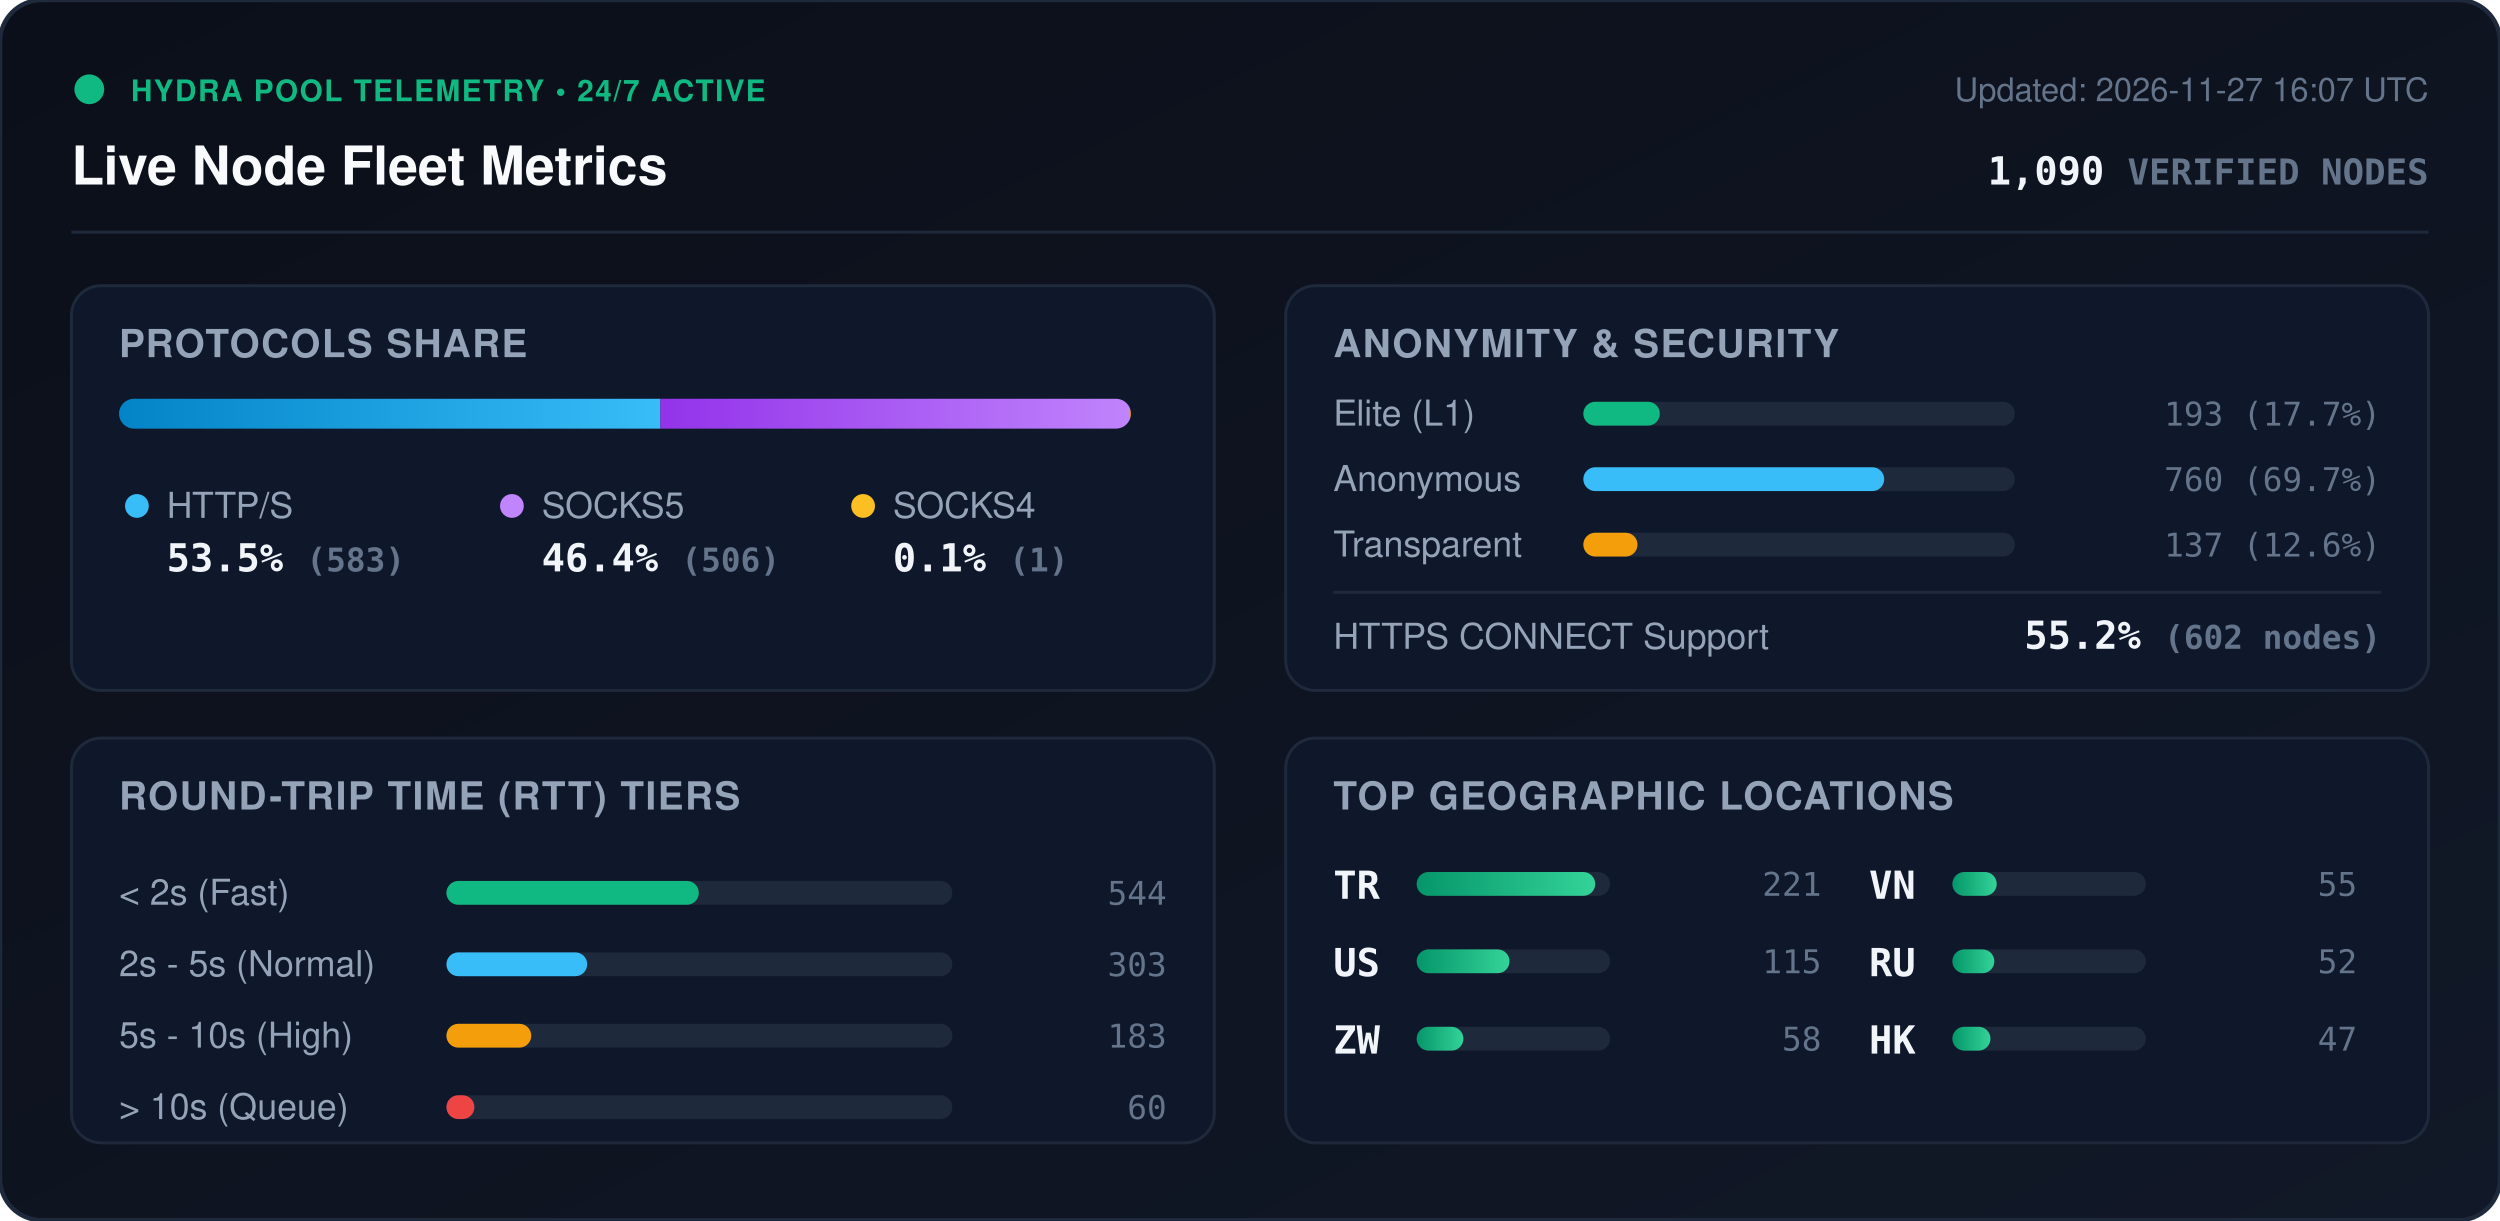
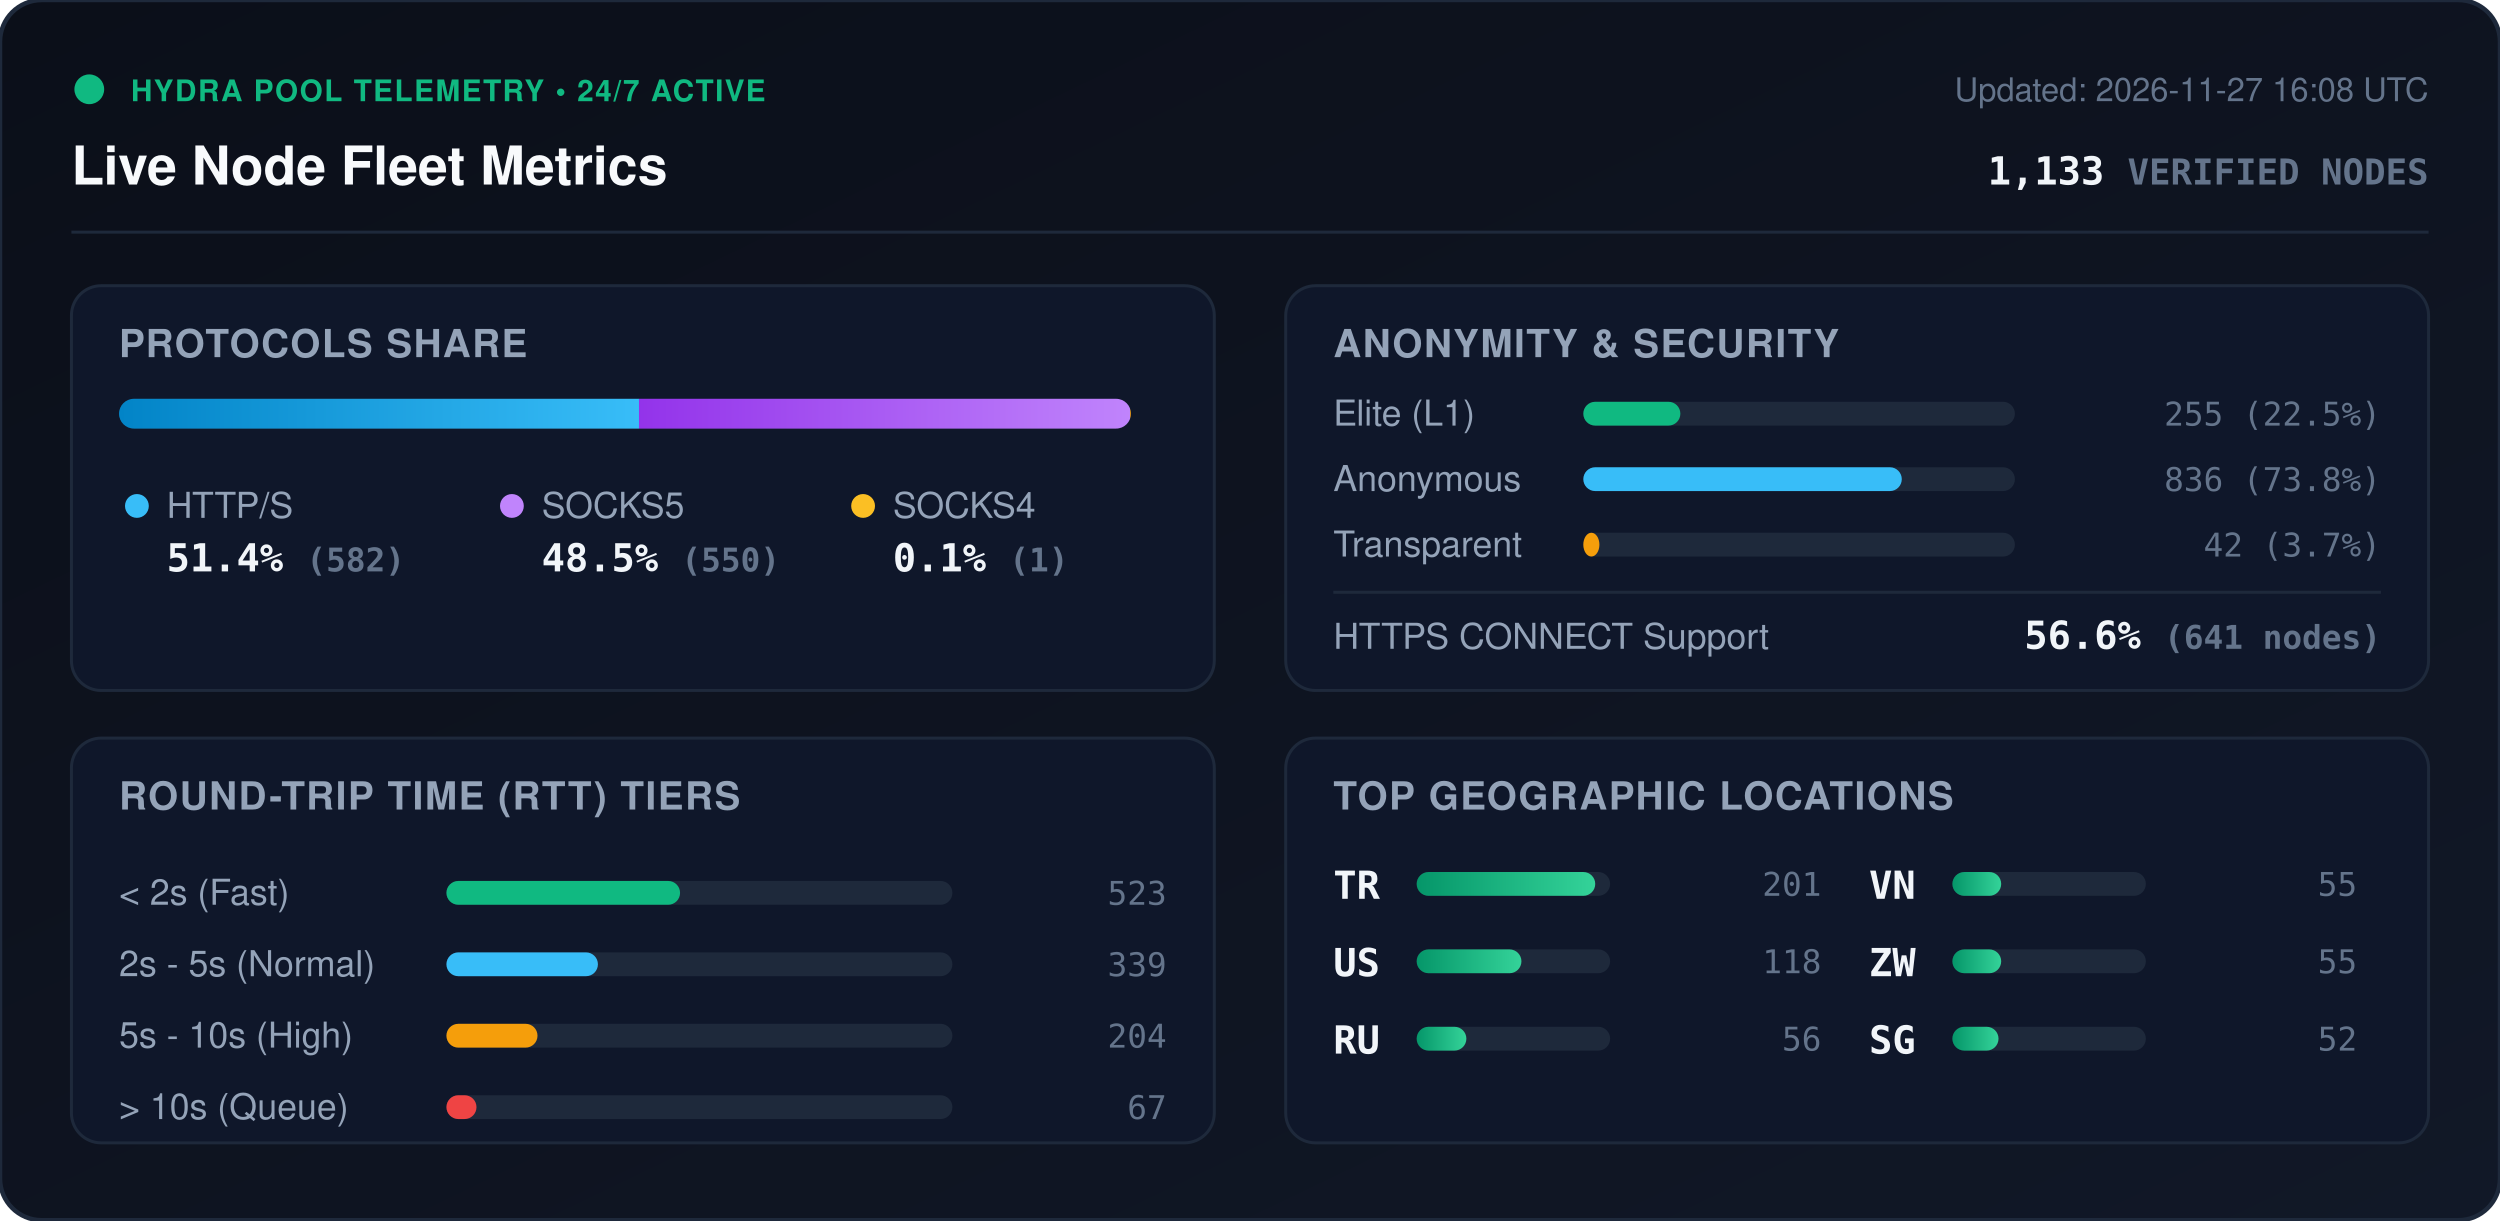
<svg xmlns="http://www.w3.org/2000/svg" viewBox="0 0 840 410" width="840" height="410" style="max-width: 100%; height: auto;">
  <defs>
    <linearGradient id="bg" x1="0%" y1="0%" x2="100%" y2="100%">
      <stop offset="0%" stop-color="#0b0f19" />
      <stop offset="100%" stop-color="#111827" />
    </linearGradient>
    <linearGradient id="bar-http" x1="0%" y1="0%" x2="100%" y2="0%">
      <stop offset="0%" stop-color="#0284c7" />
      <stop offset="100%" stop-color="#38bdf8" />
    </linearGradient>
    <linearGradient id="bar-socks5" x1="0%" y1="0%" x2="100%" y2="0%">
      <stop offset="0%" stop-color="#9333ea" />
      <stop offset="100%" stop-color="#c084fc" />
    </linearGradient>
    <linearGradient id="bar-socks4" x1="0%" y1="0%" x2="100%" y2="0%">
      <stop offset="0%" stop-color="#d97706" />
      <stop offset="100%" stop-color="#fbbf24" />
    </linearGradient>
    <linearGradient id="bar-green" x1="0%" y1="0%" x2="100%" y2="0%">
      <stop offset="0%" stop-color="#059669" />
      <stop offset="100%" stop-color="#34d399" />
    </linearGradient>
    <clipPath id="prog-track-clip">
      <rect width="340.0" height="10" rx="5" />
    </clipPath>
    <style>
      .title { font: 700 18px -apple-system, BlinkMacSystemFont, 'Segoe UI', Helvetica, Arial, sans-serif; fill: #f8fafc; }
      .sub { font: 500 11px -apple-system, BlinkMacSystemFont, 'Segoe UI', Helvetica, Arial, sans-serif; fill: #64748b; }
      .section-hdr { font: 600 13px -apple-system, BlinkMacSystemFont, 'Segoe UI', Helvetica, Arial, sans-serif; fill: #94a3b8; letter-spacing: 0.5px; }
      .metric-val { font: 700 13px -apple-system, BlinkMacSystemFont, 'Segoe UI', Helvetica, Arial, sans-serif; fill: #f1f5f9; }
      .metric-lbl { font: 500 12px -apple-system, BlinkMacSystemFont, 'Segoe UI', Helvetica, Arial, sans-serif; fill: #94a3b8; }
      .badge-txt { font: 700 10px -apple-system, BlinkMacSystemFont, 'Segoe UI', Helvetica, Arial, sans-serif; fill: #10b981; letter-spacing: 0.5px; }
      .mono { font-family: ui-monospace, SFMono-Regular, Menlo, Monaco, Consolas, monospace; }
      .pulse { animation: beacon 2s infinite ease-in-out; }
      @keyframes beacon { 0%, 100% { opacity: 1; } 50% { opacity: 0.35; } }
    </style>
  </defs>
  <rect width="840" height="410" rx="14" fill="url(#bg)" stroke="#1e293b" stroke-width="1.5" />
  <g transform="translate(24, 24)">
    <circle cx="6" cy="6" r="5" fill="#10b981" class="pulse" />
    <text x="20" y="10" class="badge-txt">HYDRA POOL TELEMETRY • 24/7 ACTIVE</text>
    <text x="0" y="38" class="title">Live Node Fleet Metrics</text>
-     <text x="792" y="10" text-anchor="end" class="sub">Updated: 2026-11-27 16:07 UTC</text>
-     <text x="792" y="38" text-anchor="end" class="metric-val mono" fill="#38bdf8">1,090 <tspan font-size="12" fill="#64748b">VERIFIED NODES</tspan>
+     <text x="792" y="10" text-anchor="end" class="sub">Updated: 2026-11-27 16:08 UTC</text>
+     <text x="792" y="38" text-anchor="end" class="metric-val mono" fill="#38bdf8">1,133 <tspan font-size="12" fill="#64748b">VERIFIED NODES</tspan>
    </text>
  </g>
  <line x1="24" y1="78" x2="816" y2="78" stroke="#1e293b" stroke-width="1" />
  <g transform="translate(24, 96)">
    <rect width="384" height="136" rx="10" fill="#0f172a" stroke="#1e293b" />
    <text x="16" y="24" class="section-hdr">PROTOCOLS SHARE</text>
    <g transform="translate(16, 38)">
      <rect width="340.0" height="10" rx="5" fill="#1e293b" />
      <g clip-path="url(#prog-track-clip)">
-         <rect x="0" width="181.9" height="10" fill="url(#bar-http)" />
-         <rect x="181.9" width="157.8" height="10" fill="url(#bar-socks5)" />
+         <rect x="0" width="174.7" height="10" fill="url(#bar-http)" />
+         <rect x="174.7" width="165.0" height="10" fill="url(#bar-socks5)" />
        <rect x="339.7" width="0.3" height="10" fill="url(#bar-socks4)" />
      </g>
    </g>
    <g transform="translate(16, 68)">
      <circle cx="6" cy="6" r="4" fill="#38bdf8" />
      <text x="16" y="10" class="metric-lbl">HTTP/S</text>
-       <text x="16" y="28" class="metric-val mono">53.5% <tspan font-size="11" fill="#64748b">(583)</tspan>
+       <text x="16" y="28" class="metric-val mono">51.4% <tspan font-size="11" fill="#64748b">(582)</tspan>
      </text>
      <circle cx="132" cy="6" r="4" fill="#c084fc" />
      <text x="142" y="10" class="metric-lbl">SOCKS5</text>
-       <text x="142" y="28" class="metric-val mono">46.4% <tspan font-size="11" fill="#64748b">(506)</tspan>
+       <text x="142" y="28" class="metric-val mono">48.5% <tspan font-size="11" fill="#64748b">(550)</tspan>
      </text>
      <circle cx="250" cy="6" r="4" fill="#fbbf24" />
      <text x="260" y="10" class="metric-lbl">SOCKS4</text>
      <text x="260" y="28" class="metric-val mono">0.1% <tspan font-size="11" fill="#64748b">(1)</tspan>
      </text>
    </g>
  </g>
  <g transform="translate(432, 96)">
    <rect width="384" height="136" rx="10" fill="#0f172a" stroke="#1e293b" />
    <text x="16" y="24" class="section-hdr">ANONYMITY &amp; SECURITY</text>
    <text x="16" y="47" class="metric-lbl">Elite (L1)</text>
    <rect x="100" y="39" width="145.0" height="8" rx="4" fill="#1e293b" />
-     <rect x="100" y="39" width="25.7" height="8" rx="4" fill="#10b981" />
-     <text x="368" y="47" text-anchor="end" class="mono sub" fill="#e2e8f0">193 (17.7%)</text>
+     <rect x="100" y="39" width="32.6" height="8" rx="4" fill="#10b981" />
+     <text x="368" y="47" text-anchor="end" class="mono sub" fill="#e2e8f0">255 (22.5%)</text>
    <text x="16" y="69" class="metric-lbl">Anonymous</text>
    <rect x="100" y="61" width="145.0" height="8" rx="4" fill="#1e293b" />
-     <rect x="100" y="61" width="101.1" height="8" rx="4" fill="#38bdf8" />
-     <text x="368" y="69" text-anchor="end" class="mono sub" fill="#e2e8f0">760 (69.7%)</text>
+     <rect x="100" y="61" width="107.0" height="8" rx="4" fill="#38bdf8" />
+     <text x="368" y="69" text-anchor="end" class="mono sub" fill="#e2e8f0">836 (73.8%)</text>
    <text x="16" y="91" class="metric-lbl">Transparent</text>
    <rect x="100" y="83" width="145.0" height="8" rx="4" fill="#1e293b" />
-     <rect x="100" y="83" width="18.2" height="8" rx="4" fill="#f59e0b" />
-     <text x="368" y="91" text-anchor="end" class="mono sub" fill="#e2e8f0">137 (12.6%)</text>
+     <rect x="100" y="83" width="5.4" height="8" rx="4" fill="#f59e0b" />
+     <text x="368" y="91" text-anchor="end" class="mono sub" fill="#e2e8f0">42 (3.7%)</text>
    <line x1="16" y1="103" x2="368" y2="103" stroke="#1e293b" stroke-width="1" />
    <text x="16" y="122" class="metric-lbl">HTTPS CONNECT Support</text>
-     <text x="368" y="122" text-anchor="end" class="metric-val mono" fill="#34d399">55.2% <tspan font-size="11" fill="#64748b">(602 nodes)</tspan>
+     <text x="368" y="122" text-anchor="end" class="metric-val mono" fill="#34d399">56.6% <tspan font-size="11" fill="#64748b">(641 nodes)</tspan>
    </text>
  </g>
  <g transform="translate(24, 248)">
    <rect width="384" height="136" rx="10" fill="#0f172a" stroke="#1e293b" />
    <text x="16" y="24" class="section-hdr">ROUND-TRIP TIME (RTT) TIERS</text>
    <g transform="translate(16, 42)">
      <text x="0" y="14" class="metric-lbl">&lt; 2s (Fast)</text>
      <rect x="110" y="6" width="170" height="8" rx="4" fill="#1e293b" />
-       <rect x="110" y="6" width="84.8" height="8" rx="4" fill="#10b981" />
-       <text x="352" y="14" text-anchor="end" class="mono sub">544</text>
+       <rect x="110" y="6" width="78.5" height="8" rx="4" fill="#10b981" />
+       <text x="352" y="14" text-anchor="end" class="mono sub">523</text>
      <text x="0" y="38" class="metric-lbl">2s - 5s (Normal)</text>
      <rect x="110" y="30" width="170" height="8" rx="4" fill="#1e293b" />
-       <rect x="110" y="30" width="47.3" height="8" rx="4" fill="#38bdf8" />
-       <text x="352" y="38" text-anchor="end" class="mono sub">303</text>
+       <rect x="110" y="30" width="50.9" height="8" rx="4" fill="#38bdf8" />
+       <text x="352" y="38" text-anchor="end" class="mono sub">339</text>
      <text x="0" y="62" class="metric-lbl">5s - 10s (High)</text>
      <rect x="110" y="54" width="170" height="8" rx="4" fill="#1e293b" />
-       <rect x="110" y="54" width="28.5" height="8" rx="4" fill="#f59e0b" />
-       <text x="352" y="62" text-anchor="end" class="mono sub">183</text>
+       <rect x="110" y="54" width="30.6" height="8" rx="4" fill="#f59e0b" />
+       <text x="352" y="62" text-anchor="end" class="mono sub">204</text>
      <text x="0" y="86" class="metric-lbl">&gt; 10s (Queue)</text>
      <rect x="110" y="78" width="170" height="8" rx="4" fill="#1e293b" />
-       <rect x="110" y="78" width="9.4" height="8" rx="4" fill="#ef4444" />
-       <text x="352" y="86" text-anchor="end" class="mono sub">60</text>
+       <rect x="110" y="78" width="10.1" height="8" rx="4" fill="#ef4444" />
+       <text x="352" y="86" text-anchor="end" class="mono sub">67</text>
    </g>
  </g>
  <g transform="translate(432, 248)">
    <rect width="384" height="136" rx="10" fill="#0f172a" stroke="#1e293b" />
    <text x="16" y="24" class="section-hdr">TOP GEOGRAPHIC LOCATIONS</text>
    <g transform="translate(16, 42)">
      <g transform="translate(0, 0)">
        <text x="0" y="12" class="mono metric-val" font-size="12">TR</text>
        <rect x="28" y="3" width="65" height="8" rx="4" fill="#1e293b" />
        <rect x="28" y="3" width="60.0" height="8" rx="4" fill="url(#bar-green)" />
-         <text x="164" y="11" text-anchor="end" class="mono sub">221</text>
+         <text x="164" y="11" text-anchor="end" class="mono sub">201</text>
      </g>
      <g transform="translate(0, 26)">
        <text x="0" y="12" class="mono metric-val" font-size="12">US</text>
        <rect x="28" y="3" width="65" height="8" rx="4" fill="#1e293b" />
-         <rect x="28" y="3" width="31.2" height="8" rx="4" fill="url(#bar-green)" />
-         <text x="164" y="11" text-anchor="end" class="mono sub">115</text>
+         <rect x="28" y="3" width="35.2" height="8" rx="4" fill="url(#bar-green)" />
+         <text x="164" y="11" text-anchor="end" class="mono sub">118</text>
      </g>
      <g transform="translate(0, 52)">
-         <text x="0" y="12" class="mono metric-val" font-size="12">ZW</text>
+         <text x="0" y="12" class="mono metric-val" font-size="12">RU</text>
        <rect x="28" y="3" width="65" height="8" rx="4" fill="#1e293b" />
-         <rect x="28" y="3" width="15.7" height="8" rx="4" fill="url(#bar-green)" />
-         <text x="164" y="11" text-anchor="end" class="mono sub">58</text>
+         <rect x="28" y="3" width="16.7" height="8" rx="4" fill="url(#bar-green)" />
+         <text x="164" y="11" text-anchor="end" class="mono sub">56</text>
      </g>
      <g transform="translate(180, 0)">
        <text x="0" y="12" class="mono metric-val" font-size="12">VN</text>
        <rect x="28" y="3" width="65" height="8" rx="4" fill="#1e293b" />
-         <rect x="28" y="3" width="14.9" height="8" rx="4" fill="url(#bar-green)" />
+         <rect x="28" y="3" width="16.4" height="8" rx="4" fill="url(#bar-green)" />
        <text x="164" y="11" text-anchor="end" class="mono sub">55</text>
      </g>
      <g transform="translate(180, 26)">
-         <text x="0" y="12" class="mono metric-val" font-size="12">RU</text>
+         <text x="0" y="12" class="mono metric-val" font-size="12">ZW</text>
        <rect x="28" y="3" width="65" height="8" rx="4" fill="#1e293b" />
-         <rect x="28" y="3" width="14.1" height="8" rx="4" fill="url(#bar-green)" />
-         <text x="164" y="11" text-anchor="end" class="mono sub">52</text>
+         <rect x="28" y="3" width="16.4" height="8" rx="4" fill="url(#bar-green)" />
+         <text x="164" y="11" text-anchor="end" class="mono sub">55</text>
      </g>
      <g transform="translate(180, 52)">
-         <text x="0" y="12" class="mono metric-val" font-size="12">HK</text>
+         <text x="0" y="12" class="mono metric-val" font-size="12">SG</text>
        <rect x="28" y="3" width="65" height="8" rx="4" fill="#1e293b" />
-         <rect x="28" y="3" width="12.8" height="8" rx="4" fill="url(#bar-green)" />
-         <text x="164" y="11" text-anchor="end" class="mono sub">47</text>
+         <rect x="28" y="3" width="15.5" height="8" rx="4" fill="url(#bar-green)" />
+         <text x="164" y="11" text-anchor="end" class="mono sub">52</text>
      </g>
    </g>
  </g>
</svg>
